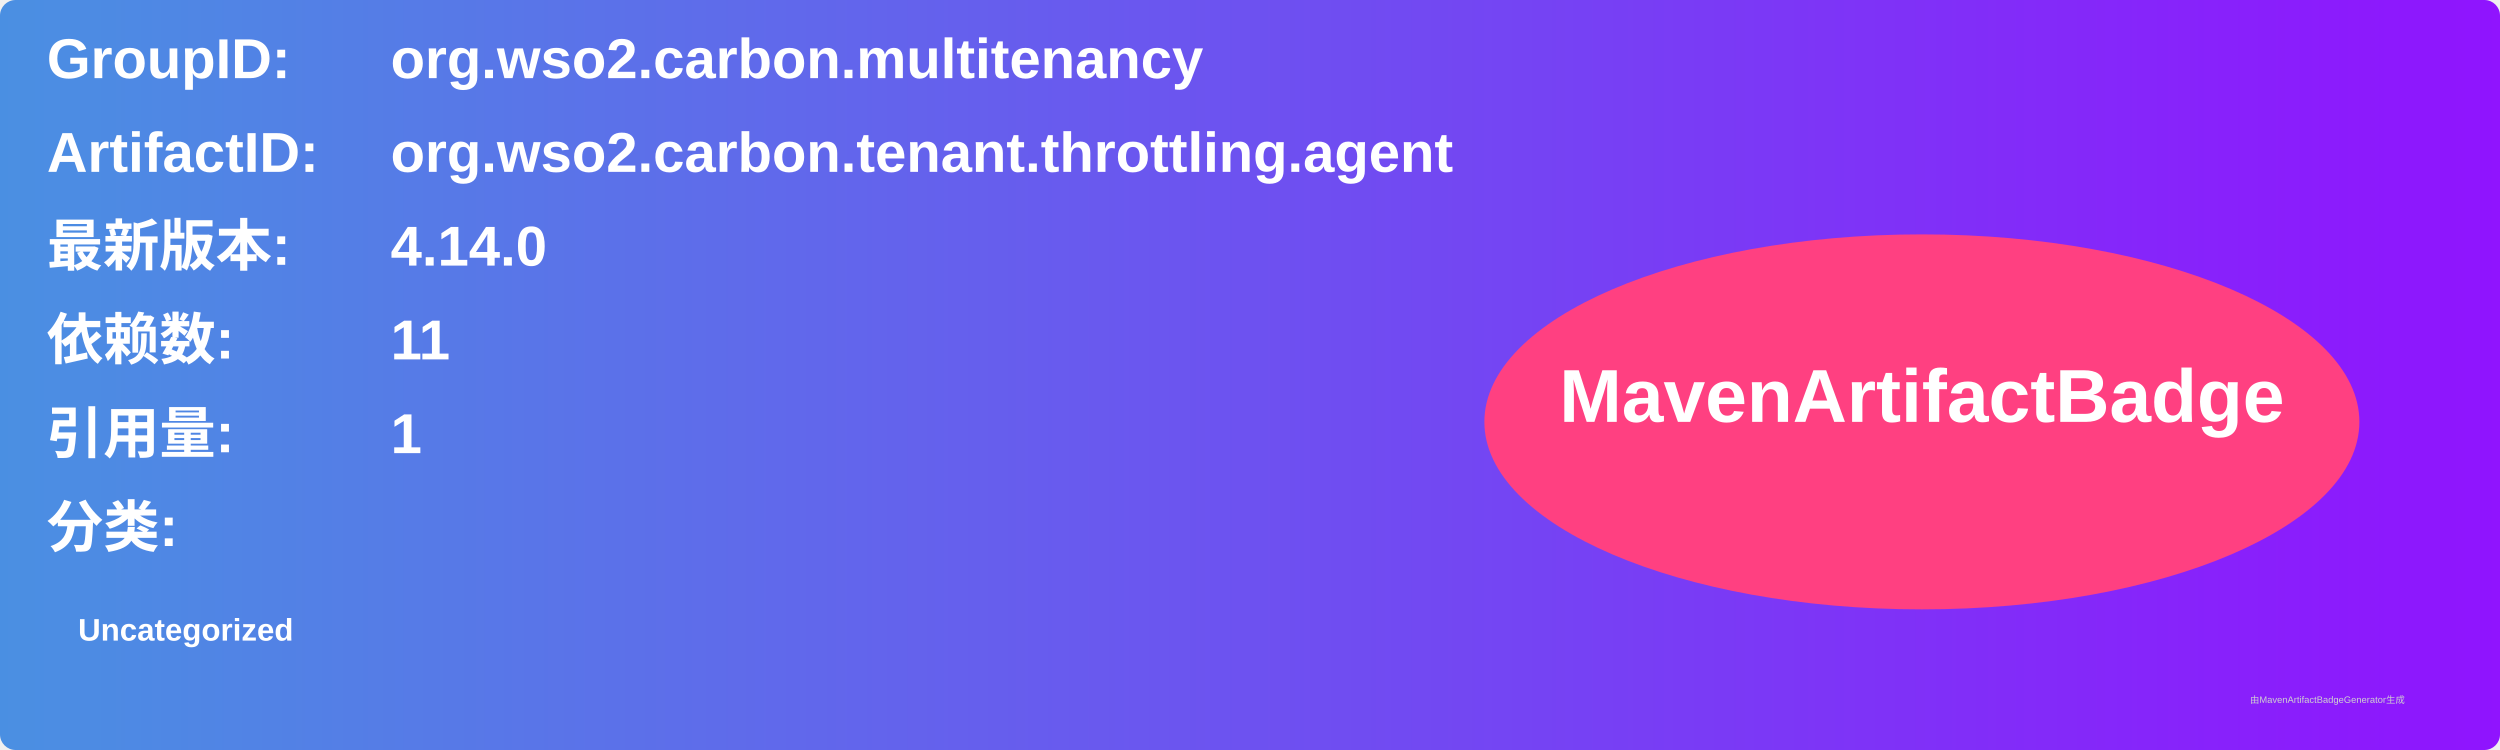
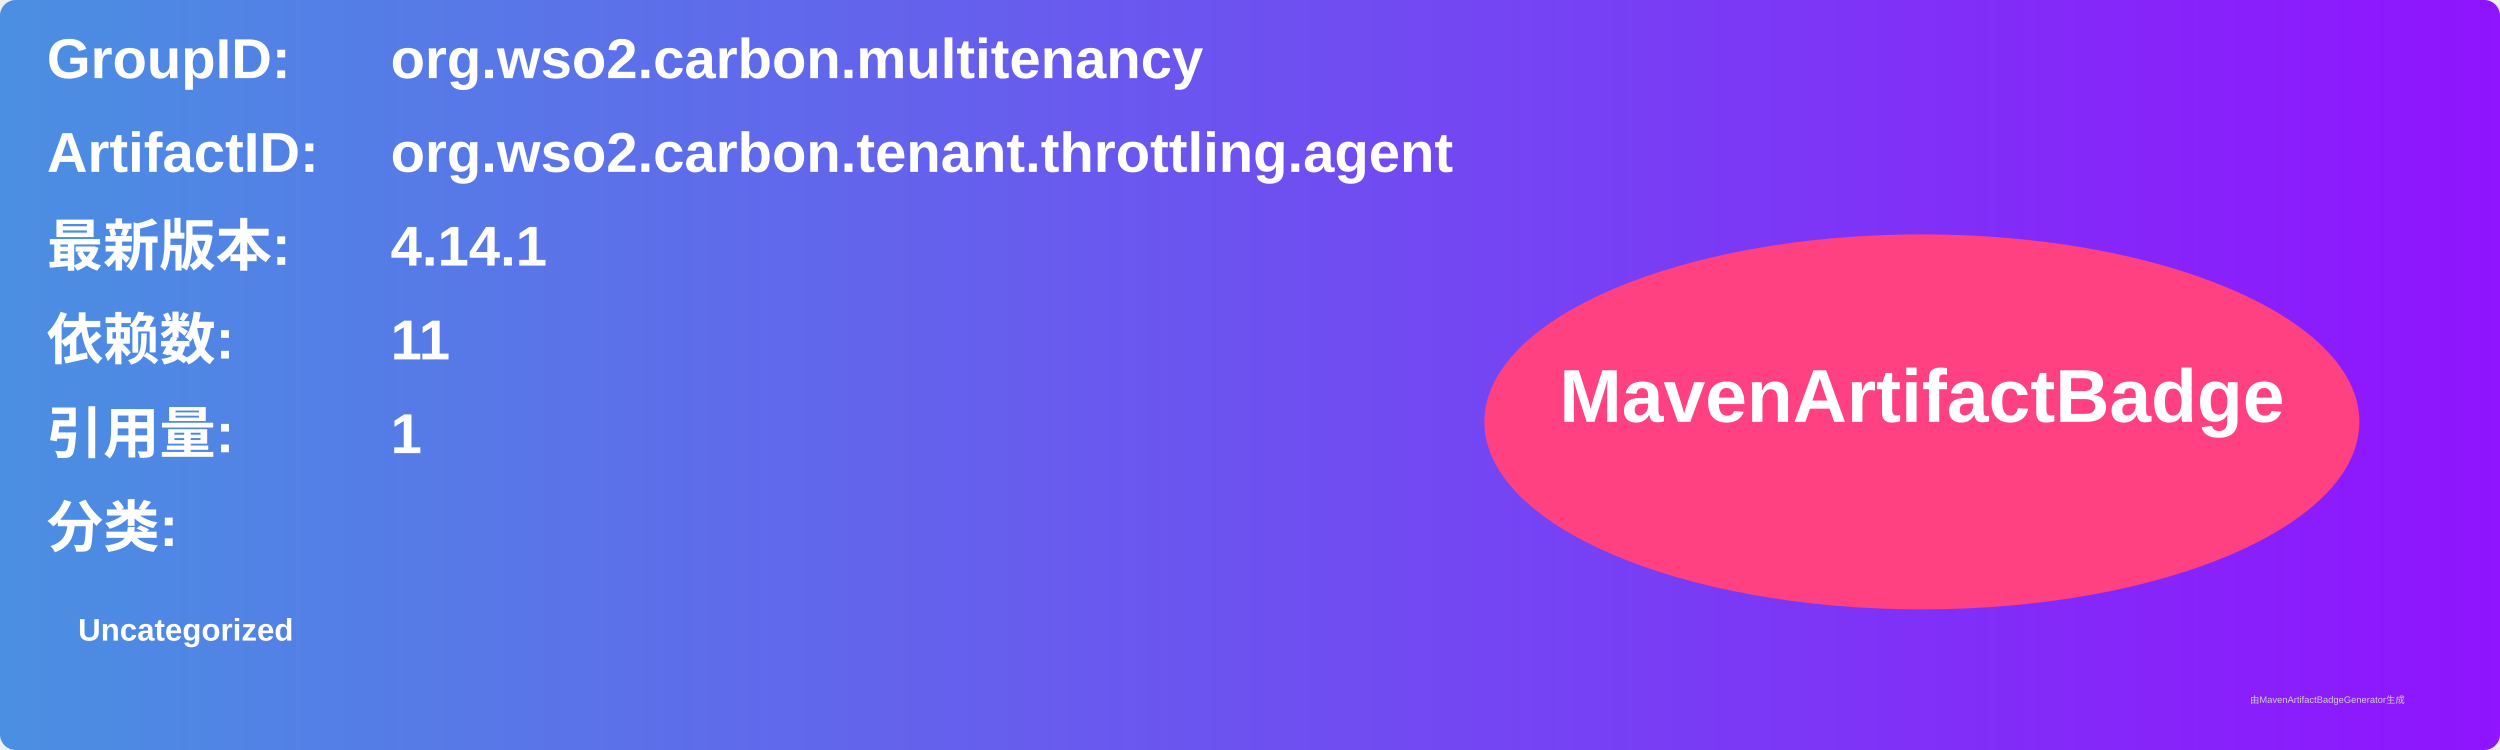
<svg xmlns="http://www.w3.org/2000/svg" width="800" height="240" viewBox="0 0 800 240">
  <linearGradient id="grad" x1="0%" y1="0%" x2="100%" y2="0%">
    <stop offset="0%" stop-color="#4a90e2" />
    <stop offset="100%" stop-color="#9013fe" />
  </linearGradient>
  <rect width="100%" height="100%" rx="5" ry="5" fill="url(#grad)" />
  <g transform="translate(15, 15)">
    <text x="0" y="10" font-family="Arial" font-size="18" fill="white" font-weight="bold" width="260">GroupID:</text>
    <text x="110" y="10" font-family="Arial" font-size="18" fill="white" font-weight="bold" width="460">org.wso2.carbon.multitenancy</text>
    <text x="0" y="40" font-family="Arial" font-size="18" fill="white" font-weight="bold" width="260">ArtifactID:</text>
    <text x="110" y="40" font-family="Arial" font-size="18" fill="white" font-weight="bold" width="460">org.wso2.carbon.tenant.throttling.agent</text>
    <text x="0" y="70" font-family="Arial" font-size="18" fill="white" font-weight="bold">最新版本:</text>
    <text x="110" y="70" font-family="Arial" font-size="18" fill="white" font-weight="bold">
-       <tspan font-weight="bold">4.14.0</tspan>
+       <tspan font-weight="bold">4.14.1</tspan>
    </text>
    <text x="0" y="100" font-family="Arial" font-size="18" fill="white" font-weight="bold">依赖数: </text>
    <text x="110" y="100" font-family="Arial" font-size="18" fill="white">
      <tspan font-weight="bold">11</tspan>
    </text>
    <text x="0" y="130" font-family="Arial" font-size="18" fill="white" font-weight="bold">引用量: </text>
    <text x="110" y="130" font-family="Arial" font-size="18" fill="white">
      <tspan font-weight="bold">1</tspan>
    </text>
    <text x="0" y="160" font-family="Arial" font-size="18" fill="white" font-weight="bold">分类:</text>
    <text x="10" y="190" font-family="Arial" font-size="10" fill="white">
      <tspan font-weight="bold">Uncategorized</tspan>
    </text>
    <ellipse cx="600" cy="120" rx="140" ry="60" fill="#ff4081" />
    <text x="600" y="120" text-anchor="middle" font-family="Arial" font-size="24" fill="white" font-weight="bold">MavenArtifactBadge</text>
  </g>
  <text x="720" y="225" font-family="Arial" font-size="3" fill="#d0d0d0">由MavenArtifactBadgeGenerator生成</text>
</svg>
